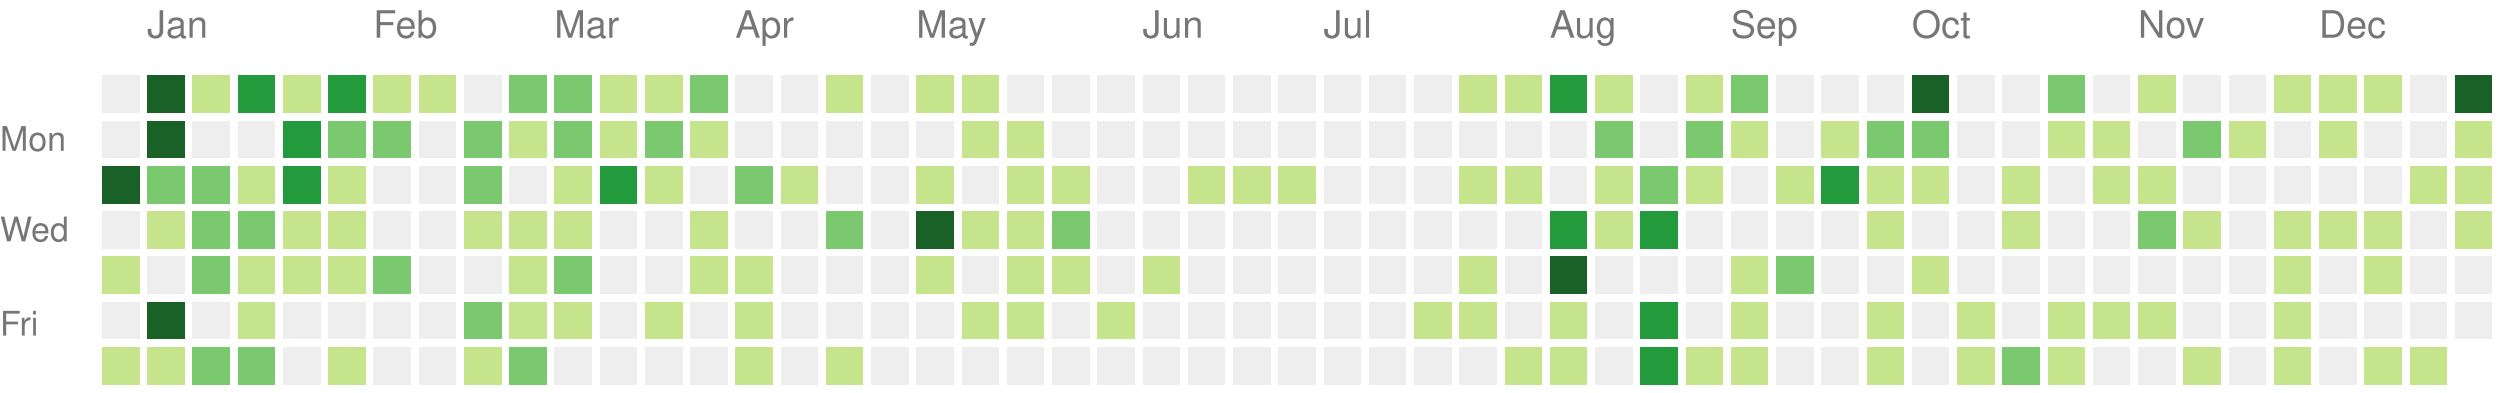
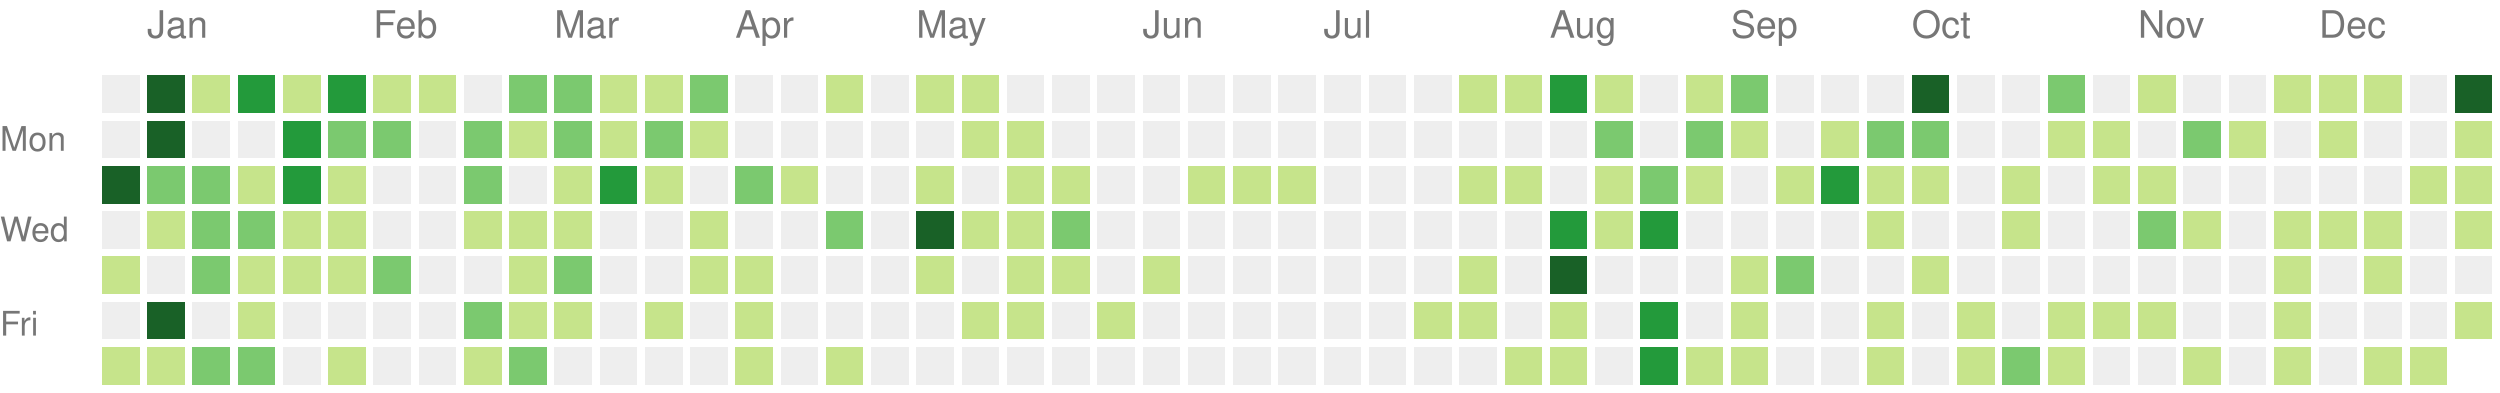
<svg xmlns="http://www.w3.org/2000/svg" version="1.1" width="663" height="104">
  <rect style="fill:#eeeeee;shape-rendering:crispedges;" data-score="0" data-date="2021-12-26" x="27" y="20" width="10" height="10" />
  <rect style="fill:#196127;shape-rendering:crispedges;" data-score="85" data-date="2022-01-02" x="39" y="20" width="10" height="10" />
  <rect style="fill:#c6e48b;shape-rendering:crispedges;" data-score="1" data-date="2022-01-09" x="51" y="20" width="10" height="10" />
  <rect style="fill:#239a3b;shape-rendering:crispedges;" data-score="18" data-date="2022-01-16" x="63" y="20" width="10" height="10" />
  <rect style="fill:#c6e48b;shape-rendering:crispedges;" data-score="6" data-date="2022-01-23" x="75" y="20" width="10" height="10" />
  <rect style="fill:#239a3b;shape-rendering:crispedges;" data-score="19" data-date="2022-01-30" x="87" y="20" width="10" height="10" />
  <rect style="fill:#c6e48b;shape-rendering:crispedges;" data-score="2" data-date="2022-02-06" x="99" y="20" width="10" height="10" />
  <rect style="fill:#c6e48b;shape-rendering:crispedges;" data-score="1" data-date="2022-02-13" x="111" y="20" width="10" height="10" />
  <rect style="fill:#eeeeee;shape-rendering:crispedges;" data-score="0" data-date="2022-02-20" x="123" y="20" width="10" height="10" />
  <rect style="fill:#7bc96f;shape-rendering:crispedges;" data-score="9" data-date="2022-02-27" x="135" y="20" width="10" height="10" />
  <rect style="fill:#7bc96f;shape-rendering:crispedges;" data-score="8" data-date="2022-03-06" x="147" y="20" width="10" height="10" />
  <rect style="fill:#c6e48b;shape-rendering:crispedges;" data-score="3" data-date="2022-03-13" x="159" y="20" width="10" height="10" />
  <rect style="fill:#c6e48b;shape-rendering:crispedges;" data-score="6" data-date="2022-03-20" x="171" y="20" width="10" height="10" />
  <rect style="fill:#7bc96f;shape-rendering:crispedges;" data-score="11" data-date="2022-03-27" x="183" y="20" width="10" height="10" />
  <rect style="fill:#eeeeee;shape-rendering:crispedges;" data-score="0" data-date="2022-04-03" x="195" y="20" width="10" height="10" />
  <rect style="fill:#eeeeee;shape-rendering:crispedges;" data-score="0" data-date="2022-04-10" x="207" y="20" width="10" height="10" />
  <rect style="fill:#c6e48b;shape-rendering:crispedges;" data-score="5" data-date="2022-04-17" x="219" y="20" width="10" height="10" />
  <rect style="fill:#eeeeee;shape-rendering:crispedges;" data-score="0" data-date="2022-04-24" x="231" y="20" width="10" height="10" />
  <rect style="fill:#c6e48b;shape-rendering:crispedges;" data-score="6" data-date="2022-05-01" x="243" y="20" width="10" height="10" />
  <rect style="fill:#c6e48b;shape-rendering:crispedges;" data-score="7" data-date="2022-05-08" x="255" y="20" width="10" height="10" />
  <rect style="fill:#eeeeee;shape-rendering:crispedges;" data-score="0" data-date="2022-05-15" x="267" y="20" width="10" height="10" />
  <rect style="fill:#eeeeee;shape-rendering:crispedges;" data-score="0" data-date="2022-05-22" x="279" y="20" width="10" height="10" />
  <rect style="fill:#eeeeee;shape-rendering:crispedges;" data-score="0" data-date="2022-05-29" x="291" y="20" width="10" height="10" />
  <rect style="fill:#eeeeee;shape-rendering:crispedges;" data-score="0" data-date="2022-06-05" x="303" y="20" width="10" height="10" />
  <rect style="fill:#eeeeee;shape-rendering:crispedges;" data-score="0" data-date="2022-06-12" x="315" y="20" width="10" height="10" />
  <rect style="fill:#eeeeee;shape-rendering:crispedges;" data-score="0" data-date="2022-06-19" x="327" y="20" width="10" height="10" />
  <rect style="fill:#eeeeee;shape-rendering:crispedges;" data-score="0" data-date="2022-06-26" x="339" y="20" width="10" height="10" />
  <rect style="fill:#eeeeee;shape-rendering:crispedges;" data-score="0" data-date="2022-07-03" x="351" y="20" width="10" height="10" />
  <rect style="fill:#eeeeee;shape-rendering:crispedges;" data-score="0" data-date="2022-07-10" x="363" y="20" width="10" height="10" />
  <rect style="fill:#eeeeee;shape-rendering:crispedges;" data-score="0" data-date="2022-07-17" x="375" y="20" width="10" height="10" />
  <rect style="fill:#c6e48b;shape-rendering:crispedges;" data-score="1" data-date="2022-07-24" x="387" y="20" width="10" height="10" />
  <rect style="fill:#c6e48b;shape-rendering:crispedges;" data-score="2" data-date="2022-07-31" x="399" y="20" width="10" height="10" />
  <rect style="fill:#239a3b;shape-rendering:crispedges;" data-score="18" data-date="2022-08-07" x="411" y="20" width="10" height="10" />
  <rect style="fill:#c6e48b;shape-rendering:crispedges;" data-score="3" data-date="2022-08-14" x="423" y="20" width="10" height="10" />
  <rect style="fill:#eeeeee;shape-rendering:crispedges;" data-score="0" data-date="2022-08-21" x="435" y="20" width="10" height="10" />
  <rect style="fill:#c6e48b;shape-rendering:crispedges;" data-score="2" data-date="2022-08-28" x="447" y="20" width="10" height="10" />
  <rect style="fill:#7bc96f;shape-rendering:crispedges;" data-score="9" data-date="2022-09-04" x="459" y="20" width="10" height="10" />
  <rect style="fill:#eeeeee;shape-rendering:crispedges;" data-score="0" data-date="2022-09-11" x="471" y="20" width="10" height="10" />
  <rect style="fill:#eeeeee;shape-rendering:crispedges;" data-score="0" data-date="2022-09-18" x="483" y="20" width="10" height="10" />
  <rect style="fill:#eeeeee;shape-rendering:crispedges;" data-score="0" data-date="2022-09-25" x="495" y="20" width="10" height="10" />
  <rect style="fill:#196127;shape-rendering:crispedges;" data-score="29" data-date="2022-10-02" x="507" y="20" width="10" height="10" />
  <rect style="fill:#eeeeee;shape-rendering:crispedges;" data-score="0" data-date="2022-10-09" x="519" y="20" width="10" height="10" />
  <rect style="fill:#eeeeee;shape-rendering:crispedges;" data-score="0" data-date="2022-10-16" x="531" y="20" width="10" height="10" />
  <rect style="fill:#7bc96f;shape-rendering:crispedges;" data-score="12" data-date="2022-10-23" x="543" y="20" width="10" height="10" />
  <rect style="fill:#eeeeee;shape-rendering:crispedges;" data-score="0" data-date="2022-10-30" x="555" y="20" width="10" height="10" />
  <rect style="fill:#c6e48b;shape-rendering:crispedges;" data-score="1" data-date="2022-11-06" x="567" y="20" width="10" height="10" />
  <rect style="fill:#eeeeee;shape-rendering:crispedges;" data-score="0" data-date="2022-11-13" x="579" y="20" width="10" height="10" />
  <rect style="fill:#eeeeee;shape-rendering:crispedges;" data-score="0" data-date="2022-11-20" x="591" y="20" width="10" height="10" />
  <rect style="fill:#c6e48b;shape-rendering:crispedges;" data-score="2" data-date="2022-11-27" x="603" y="20" width="10" height="10" />
  <rect style="fill:#c6e48b;shape-rendering:crispedges;" data-score="1" data-date="2022-12-04" x="615" y="20" width="10" height="10" />
  <rect style="fill:#c6e48b;shape-rendering:crispedges;" data-score="2" data-date="2022-12-11" x="627" y="20" width="10" height="10" />
  <rect style="fill:#eeeeee;shape-rendering:crispedges;" data-score="0" data-date="2022-12-18" x="639" y="20" width="10" height="10" />
  <rect style="fill:#196127;shape-rendering:crispedges;" data-score="24" data-date="2022-12-25" x="651" y="20" width="10" height="10" />
  <rect style="fill:#eeeeee;shape-rendering:crispedges;" data-score="0" data-date="2021-12-27" x="27" y="32" width="10" height="10" />
  <rect style="fill:#196127;shape-rendering:crispedges;" data-score="39" data-date="2022-01-03" x="39" y="32" width="10" height="10" />
  <rect style="fill:#eeeeee;shape-rendering:crispedges;" data-score="0" data-date="2022-01-10" x="51" y="32" width="10" height="10" />
  <rect style="fill:#eeeeee;shape-rendering:crispedges;" data-score="0" data-date="2022-01-17" x="63" y="32" width="10" height="10" />
  <rect style="fill:#239a3b;shape-rendering:crispedges;" data-score="17" data-date="2022-01-24" x="75" y="32" width="10" height="10" />
  <rect style="fill:#7bc96f;shape-rendering:crispedges;" data-score="9" data-date="2022-01-31" x="87" y="32" width="10" height="10" />
  <rect style="fill:#7bc96f;shape-rendering:crispedges;" data-score="9" data-date="2022-02-07" x="99" y="32" width="10" height="10" />
  <rect style="fill:#eeeeee;shape-rendering:crispedges;" data-score="0" data-date="2022-02-14" x="111" y="32" width="10" height="10" />
  <rect style="fill:#7bc96f;shape-rendering:crispedges;" data-score="8" data-date="2022-02-21" x="123" y="32" width="10" height="10" />
  <rect style="fill:#c6e48b;shape-rendering:crispedges;" data-score="4" data-date="2022-02-28" x="135" y="32" width="10" height="10" />
  <rect style="fill:#7bc96f;shape-rendering:crispedges;" data-score="9" data-date="2022-03-07" x="147" y="32" width="10" height="10" />
  <rect style="fill:#c6e48b;shape-rendering:crispedges;" data-score="1" data-date="2022-03-14" x="159" y="32" width="10" height="10" />
  <rect style="fill:#7bc96f;shape-rendering:crispedges;" data-score="10" data-date="2022-03-21" x="171" y="32" width="10" height="10" />
  <rect style="fill:#c6e48b;shape-rendering:crispedges;" data-score="1" data-date="2022-03-28" x="183" y="32" width="10" height="10" />
  <rect style="fill:#eeeeee;shape-rendering:crispedges;" data-score="0" data-date="2022-04-04" x="195" y="32" width="10" height="10" />
  <rect style="fill:#eeeeee;shape-rendering:crispedges;" data-score="0" data-date="2022-04-11" x="207" y="32" width="10" height="10" />
  <rect style="fill:#eeeeee;shape-rendering:crispedges;" data-score="0" data-date="2022-04-18" x="219" y="32" width="10" height="10" />
  <rect style="fill:#eeeeee;shape-rendering:crispedges;" data-score="0" data-date="2022-04-25" x="231" y="32" width="10" height="10" />
  <rect style="fill:#eeeeee;shape-rendering:crispedges;" data-score="0" data-date="2022-05-02" x="243" y="32" width="10" height="10" />
  <rect style="fill:#c6e48b;shape-rendering:crispedges;" data-score="2" data-date="2022-05-09" x="255" y="32" width="10" height="10" />
  <rect style="fill:#c6e48b;shape-rendering:crispedges;" data-score="1" data-date="2022-05-16" x="267" y="32" width="10" height="10" />
  <rect style="fill:#eeeeee;shape-rendering:crispedges;" data-score="0" data-date="2022-05-23" x="279" y="32" width="10" height="10" />
  <rect style="fill:#eeeeee;shape-rendering:crispedges;" data-score="0" data-date="2022-05-30" x="291" y="32" width="10" height="10" />
  <rect style="fill:#eeeeee;shape-rendering:crispedges;" data-score="0" data-date="2022-06-06" x="303" y="32" width="10" height="10" />
  <rect style="fill:#eeeeee;shape-rendering:crispedges;" data-score="0" data-date="2022-06-13" x="315" y="32" width="10" height="10" />
  <rect style="fill:#eeeeee;shape-rendering:crispedges;" data-score="0" data-date="2022-06-20" x="327" y="32" width="10" height="10" />
  <rect style="fill:#eeeeee;shape-rendering:crispedges;" data-score="0" data-date="2022-06-27" x="339" y="32" width="10" height="10" />
  <rect style="fill:#eeeeee;shape-rendering:crispedges;" data-score="0" data-date="2022-07-04" x="351" y="32" width="10" height="10" />
  <rect style="fill:#eeeeee;shape-rendering:crispedges;" data-score="0" data-date="2022-07-11" x="363" y="32" width="10" height="10" />
  <rect style="fill:#eeeeee;shape-rendering:crispedges;" data-score="0" data-date="2022-07-18" x="375" y="32" width="10" height="10" />
  <rect style="fill:#eeeeee;shape-rendering:crispedges;" data-score="0" data-date="2022-07-25" x="387" y="32" width="10" height="10" />
  <rect style="fill:#eeeeee;shape-rendering:crispedges;" data-score="0" data-date="2022-08-01" x="399" y="32" width="10" height="10" />
  <rect style="fill:#eeeeee;shape-rendering:crispedges;" data-score="0" data-date="2022-08-08" x="411" y="32" width="10" height="10" />
  <rect style="fill:#7bc96f;shape-rendering:crispedges;" data-score="8" data-date="2022-08-15" x="423" y="32" width="10" height="10" />
  <rect style="fill:#eeeeee;shape-rendering:crispedges;" data-score="0" data-date="2022-08-22" x="435" y="32" width="10" height="10" />
  <rect style="fill:#7bc96f;shape-rendering:crispedges;" data-score="12" data-date="2022-08-29" x="447" y="32" width="10" height="10" />
  <rect style="fill:#c6e48b;shape-rendering:crispedges;" data-score="1" data-date="2022-09-05" x="459" y="32" width="10" height="10" />
  <rect style="fill:#eeeeee;shape-rendering:crispedges;" data-score="0" data-date="2022-09-12" x="471" y="32" width="10" height="10" />
  <rect style="fill:#c6e48b;shape-rendering:crispedges;" data-score="1" data-date="2022-09-19" x="483" y="32" width="10" height="10" />
  <rect style="fill:#7bc96f;shape-rendering:crispedges;" data-score="10" data-date="2022-09-26" x="495" y="32" width="10" height="10" />
  <rect style="fill:#7bc96f;shape-rendering:crispedges;" data-score="8" data-date="2022-10-03" x="507" y="32" width="10" height="10" />
  <rect style="fill:#eeeeee;shape-rendering:crispedges;" data-score="0" data-date="2022-10-10" x="519" y="32" width="10" height="10" />
  <rect style="fill:#eeeeee;shape-rendering:crispedges;" data-score="0" data-date="2022-10-17" x="531" y="32" width="10" height="10" />
  <rect style="fill:#c6e48b;shape-rendering:crispedges;" data-score="2" data-date="2022-10-24" x="543" y="32" width="10" height="10" />
  <rect style="fill:#c6e48b;shape-rendering:crispedges;" data-score="6" data-date="2022-10-31" x="555" y="32" width="10" height="10" />
  <rect style="fill:#eeeeee;shape-rendering:crispedges;" data-score="0" data-date="2022-11-07" x="567" y="32" width="10" height="10" />
  <rect style="fill:#7bc96f;shape-rendering:crispedges;" data-score="12" data-date="2022-11-14" x="579" y="32" width="10" height="10" />
  <rect style="fill:#c6e48b;shape-rendering:crispedges;" data-score="6" data-date="2022-11-21" x="591" y="32" width="10" height="10" />
  <rect style="fill:#eeeeee;shape-rendering:crispedges;" data-score="0" data-date="2022-11-28" x="603" y="32" width="10" height="10" />
  <rect style="fill:#c6e48b;shape-rendering:crispedges;" data-score="1" data-date="2022-12-05" x="615" y="32" width="10" height="10" />
  <rect style="fill:#eeeeee;shape-rendering:crispedges;" data-score="0" data-date="2022-12-12" x="627" y="32" width="10" height="10" />
  <rect style="fill:#eeeeee;shape-rendering:crispedges;" data-score="0" data-date="2022-12-19" x="639" y="32" width="10" height="10" />
  <rect style="fill:#c6e48b;shape-rendering:crispedges;" data-score="4" data-date="2022-12-26" x="651" y="32" width="10" height="10" />
  <rect style="fill:#196127;shape-rendering:crispedges;" data-score="27" data-date="2021-12-28" x="27" y="44" width="10" height="10" />
  <rect style="fill:#7bc96f;shape-rendering:crispedges;" data-score="14" data-date="2022-01-04" x="39" y="44" width="10" height="10" />
  <rect style="fill:#7bc96f;shape-rendering:crispedges;" data-score="10" data-date="2022-01-11" x="51" y="44" width="10" height="10" />
  <rect style="fill:#c6e48b;shape-rendering:crispedges;" data-score="3" data-date="2022-01-18" x="63" y="44" width="10" height="10" />
  <rect style="fill:#239a3b;shape-rendering:crispedges;" data-score="19" data-date="2022-01-25" x="75" y="44" width="10" height="10" />
  <rect style="fill:#c6e48b;shape-rendering:crispedges;" data-score="7" data-date="2022-02-01" x="87" y="44" width="10" height="10" />
  <rect style="fill:#eeeeee;shape-rendering:crispedges;" data-score="0" data-date="2022-02-08" x="99" y="44" width="10" height="10" />
  <rect style="fill:#eeeeee;shape-rendering:crispedges;" data-score="0" data-date="2022-02-15" x="111" y="44" width="10" height="10" />
  <rect style="fill:#7bc96f;shape-rendering:crispedges;" data-score="8" data-date="2022-02-22" x="123" y="44" width="10" height="10" />
  <rect style="fill:#eeeeee;shape-rendering:crispedges;" data-score="0" data-date="2022-03-01" x="135" y="44" width="10" height="10" />
  <rect style="fill:#c6e48b;shape-rendering:crispedges;" data-score="1" data-date="2022-03-08" x="147" y="44" width="10" height="10" />
  <rect style="fill:#239a3b;shape-rendering:crispedges;" data-score="19" data-date="2022-03-15" x="159" y="44" width="10" height="10" />
  <rect style="fill:#c6e48b;shape-rendering:crispedges;" data-score="2" data-date="2022-03-22" x="171" y="44" width="10" height="10" />
  <rect style="fill:#eeeeee;shape-rendering:crispedges;" data-score="0" data-date="2022-03-29" x="183" y="44" width="10" height="10" />
  <rect style="fill:#7bc96f;shape-rendering:crispedges;" data-score="10" data-date="2022-04-05" x="195" y="44" width="10" height="10" />
  <rect style="fill:#c6e48b;shape-rendering:crispedges;" data-score="1" data-date="2022-04-12" x="207" y="44" width="10" height="10" />
  <rect style="fill:#eeeeee;shape-rendering:crispedges;" data-score="0" data-date="2022-04-19" x="219" y="44" width="10" height="10" />
  <rect style="fill:#eeeeee;shape-rendering:crispedges;" data-score="0" data-date="2022-04-26" x="231" y="44" width="10" height="10" />
  <rect style="fill:#c6e48b;shape-rendering:crispedges;" data-score="1" data-date="2022-05-03" x="243" y="44" width="10" height="10" />
  <rect style="fill:#eeeeee;shape-rendering:crispedges;" data-score="0" data-date="2022-05-10" x="255" y="44" width="10" height="10" />
  <rect style="fill:#c6e48b;shape-rendering:crispedges;" data-score="1" data-date="2022-05-17" x="267" y="44" width="10" height="10" />
  <rect style="fill:#c6e48b;shape-rendering:crispedges;" data-score="5" data-date="2022-05-24" x="279" y="44" width="10" height="10" />
  <rect style="fill:#eeeeee;shape-rendering:crispedges;" data-score="0" data-date="2022-05-31" x="291" y="44" width="10" height="10" />
  <rect style="fill:#eeeeee;shape-rendering:crispedges;" data-score="0" data-date="2022-06-07" x="303" y="44" width="10" height="10" />
  <rect style="fill:#c6e48b;shape-rendering:crispedges;" data-score="1" data-date="2022-06-14" x="315" y="44" width="10" height="10" />
  <rect style="fill:#c6e48b;shape-rendering:crispedges;" data-score="5" data-date="2022-06-21" x="327" y="44" width="10" height="10" />
  <rect style="fill:#c6e48b;shape-rendering:crispedges;" data-score="2" data-date="2022-06-28" x="339" y="44" width="10" height="10" />
  <rect style="fill:#eeeeee;shape-rendering:crispedges;" data-score="0" data-date="2022-07-05" x="351" y="44" width="10" height="10" />
  <rect style="fill:#eeeeee;shape-rendering:crispedges;" data-score="0" data-date="2022-07-12" x="363" y="44" width="10" height="10" />
  <rect style="fill:#eeeeee;shape-rendering:crispedges;" data-score="0" data-date="2022-07-19" x="375" y="44" width="10" height="10" />
  <rect style="fill:#c6e48b;shape-rendering:crispedges;" data-score="6" data-date="2022-07-26" x="387" y="44" width="10" height="10" />
  <rect style="fill:#c6e48b;shape-rendering:crispedges;" data-score="1" data-date="2022-08-02" x="399" y="44" width="10" height="10" />
  <rect style="fill:#eeeeee;shape-rendering:crispedges;" data-score="0" data-date="2022-08-09" x="411" y="44" width="10" height="10" />
  <rect style="fill:#c6e48b;shape-rendering:crispedges;" data-score="2" data-date="2022-08-16" x="423" y="44" width="10" height="10" />
  <rect style="fill:#7bc96f;shape-rendering:crispedges;" data-score="10" data-date="2022-08-23" x="435" y="44" width="10" height="10" />
  <rect style="fill:#c6e48b;shape-rendering:crispedges;" data-score="5" data-date="2022-08-30" x="447" y="44" width="10" height="10" />
  <rect style="fill:#eeeeee;shape-rendering:crispedges;" data-score="0" data-date="2022-09-06" x="459" y="44" width="10" height="10" />
  <rect style="fill:#c6e48b;shape-rendering:crispedges;" data-score="6" data-date="2022-09-13" x="471" y="44" width="10" height="10" />
  <rect style="fill:#239a3b;shape-rendering:crispedges;" data-score="15" data-date="2022-09-20" x="483" y="44" width="10" height="10" />
  <rect style="fill:#c6e48b;shape-rendering:crispedges;" data-score="1" data-date="2022-09-27" x="495" y="44" width="10" height="10" />
  <rect style="fill:#c6e48b;shape-rendering:crispedges;" data-score="7" data-date="2022-10-04" x="507" y="44" width="10" height="10" />
  <rect style="fill:#eeeeee;shape-rendering:crispedges;" data-score="0" data-date="2022-10-11" x="519" y="44" width="10" height="10" />
  <rect style="fill:#c6e48b;shape-rendering:crispedges;" data-score="1" data-date="2022-10-18" x="531" y="44" width="10" height="10" />
  <rect style="fill:#eeeeee;shape-rendering:crispedges;" data-score="0" data-date="2022-10-25" x="543" y="44" width="10" height="10" />
  <rect style="fill:#c6e48b;shape-rendering:crispedges;" data-score="3" data-date="2022-11-01" x="555" y="44" width="10" height="10" />
  <rect style="fill:#c6e48b;shape-rendering:crispedges;" data-score="5" data-date="2022-11-08" x="567" y="44" width="10" height="10" />
  <rect style="fill:#eeeeee;shape-rendering:crispedges;" data-score="0" data-date="2022-11-15" x="579" y="44" width="10" height="10" />
  <rect style="fill:#eeeeee;shape-rendering:crispedges;" data-score="0" data-date="2022-11-22" x="591" y="44" width="10" height="10" />
  <rect style="fill:#eeeeee;shape-rendering:crispedges;" data-score="0" data-date="2022-11-29" x="603" y="44" width="10" height="10" />
  <rect style="fill:#eeeeee;shape-rendering:crispedges;" data-score="0" data-date="2022-12-06" x="615" y="44" width="10" height="10" />
  <rect style="fill:#eeeeee;shape-rendering:crispedges;" data-score="0" data-date="2022-12-13" x="627" y="44" width="10" height="10" />
  <rect style="fill:#c6e48b;shape-rendering:crispedges;" data-score="1" data-date="2022-12-20" x="639" y="44" width="10" height="10" />
  <rect style="fill:#c6e48b;shape-rendering:crispedges;" data-score="1" data-date="2022-12-27" x="651" y="44" width="10" height="10" />
  <rect style="fill:#eeeeee;shape-rendering:crispedges;" data-score="0" data-date="2021-12-29" x="27" y="56" width="10" height="10" />
  <rect style="fill:#c6e48b;shape-rendering:crispedges;" data-score="2" data-date="2022-01-05" x="39" y="56" width="10" height="10" />
  <rect style="fill:#7bc96f;shape-rendering:crispedges;" data-score="9" data-date="2022-01-12" x="51" y="56" width="10" height="10" />
  <rect style="fill:#7bc96f;shape-rendering:crispedges;" data-score="10" data-date="2022-01-19" x="63" y="56" width="10" height="10" />
  <rect style="fill:#c6e48b;shape-rendering:crispedges;" data-score="1" data-date="2022-01-26" x="75" y="56" width="10" height="10" />
  <rect style="fill:#c6e48b;shape-rendering:crispedges;" data-score="6" data-date="2022-02-02" x="87" y="56" width="10" height="10" />
  <rect style="fill:#eeeeee;shape-rendering:crispedges;" data-score="0" data-date="2022-02-09" x="99" y="56" width="10" height="10" />
  <rect style="fill:#eeeeee;shape-rendering:crispedges;" data-score="0" data-date="2022-02-16" x="111" y="56" width="10" height="10" />
  <rect style="fill:#c6e48b;shape-rendering:crispedges;" data-score="3" data-date="2022-02-23" x="123" y="56" width="10" height="10" />
  <rect style="fill:#c6e48b;shape-rendering:crispedges;" data-score="1" data-date="2022-03-02" x="135" y="56" width="10" height="10" />
  <rect style="fill:#c6e48b;shape-rendering:crispedges;" data-score="5" data-date="2022-03-09" x="147" y="56" width="10" height="10" />
  <rect style="fill:#eeeeee;shape-rendering:crispedges;" data-score="0" data-date="2022-03-16" x="159" y="56" width="10" height="10" />
  <rect style="fill:#eeeeee;shape-rendering:crispedges;" data-score="0" data-date="2022-03-23" x="171" y="56" width="10" height="10" />
  <rect style="fill:#c6e48b;shape-rendering:crispedges;" data-score="5" data-date="2022-03-30" x="183" y="56" width="10" height="10" />
  <rect style="fill:#eeeeee;shape-rendering:crispedges;" data-score="0" data-date="2022-04-06" x="195" y="56" width="10" height="10" />
  <rect style="fill:#eeeeee;shape-rendering:crispedges;" data-score="0" data-date="2022-04-13" x="207" y="56" width="10" height="10" />
  <rect style="fill:#7bc96f;shape-rendering:crispedges;" data-score="10" data-date="2022-04-20" x="219" y="56" width="10" height="10" />
  <rect style="fill:#eeeeee;shape-rendering:crispedges;" data-score="0" data-date="2022-04-27" x="231" y="56" width="10" height="10" />
  <rect style="fill:#196127;shape-rendering:crispedges;" data-score="25" data-date="2022-05-04" x="243" y="56" width="10" height="10" />
  <rect style="fill:#c6e48b;shape-rendering:crispedges;" data-score="1" data-date="2022-05-11" x="255" y="56" width="10" height="10" />
  <rect style="fill:#c6e48b;shape-rendering:crispedges;" data-score="1" data-date="2022-05-18" x="267" y="56" width="10" height="10" />
  <rect style="fill:#7bc96f;shape-rendering:crispedges;" data-score="10" data-date="2022-05-25" x="279" y="56" width="10" height="10" />
  <rect style="fill:#eeeeee;shape-rendering:crispedges;" data-score="0" data-date="2022-06-01" x="291" y="56" width="10" height="10" />
  <rect style="fill:#eeeeee;shape-rendering:crispedges;" data-score="0" data-date="2022-06-08" x="303" y="56" width="10" height="10" />
  <rect style="fill:#eeeeee;shape-rendering:crispedges;" data-score="0" data-date="2022-06-15" x="315" y="56" width="10" height="10" />
  <rect style="fill:#eeeeee;shape-rendering:crispedges;" data-score="0" data-date="2022-06-22" x="327" y="56" width="10" height="10" />
  <rect style="fill:#eeeeee;shape-rendering:crispedges;" data-score="0" data-date="2022-06-29" x="339" y="56" width="10" height="10" />
  <rect style="fill:#eeeeee;shape-rendering:crispedges;" data-score="0" data-date="2022-07-06" x="351" y="56" width="10" height="10" />
  <rect style="fill:#eeeeee;shape-rendering:crispedges;" data-score="0" data-date="2022-07-13" x="363" y="56" width="10" height="10" />
  <rect style="fill:#eeeeee;shape-rendering:crispedges;" data-score="0" data-date="2022-07-20" x="375" y="56" width="10" height="10" />
  <rect style="fill:#eeeeee;shape-rendering:crispedges;" data-score="0" data-date="2022-07-27" x="387" y="56" width="10" height="10" />
  <rect style="fill:#eeeeee;shape-rendering:crispedges;" data-score="0" data-date="2022-08-03" x="399" y="56" width="10" height="10" />
  <rect style="fill:#239a3b;shape-rendering:crispedges;" data-score="15" data-date="2022-08-10" x="411" y="56" width="10" height="10" />
  <rect style="fill:#c6e48b;shape-rendering:crispedges;" data-score="2" data-date="2022-08-17" x="423" y="56" width="10" height="10" />
  <rect style="fill:#239a3b;shape-rendering:crispedges;" data-score="17" data-date="2022-08-24" x="435" y="56" width="10" height="10" />
  <rect style="fill:#eeeeee;shape-rendering:crispedges;" data-score="0" data-date="2022-08-31" x="447" y="56" width="10" height="10" />
  <rect style="fill:#eeeeee;shape-rendering:crispedges;" data-score="0" data-date="2022-09-07" x="459" y="56" width="10" height="10" />
  <rect style="fill:#eeeeee;shape-rendering:crispedges;" data-score="0" data-date="2022-09-14" x="471" y="56" width="10" height="10" />
  <rect style="fill:#eeeeee;shape-rendering:crispedges;" data-score="0" data-date="2022-09-21" x="483" y="56" width="10" height="10" />
  <rect style="fill:#c6e48b;shape-rendering:crispedges;" data-score="1" data-date="2022-09-28" x="495" y="56" width="10" height="10" />
  <rect style="fill:#eeeeee;shape-rendering:crispedges;" data-score="0" data-date="2022-10-05" x="507" y="56" width="10" height="10" />
  <rect style="fill:#eeeeee;shape-rendering:crispedges;" data-score="0" data-date="2022-10-12" x="519" y="56" width="10" height="10" />
  <rect style="fill:#c6e48b;shape-rendering:crispedges;" data-score="1" data-date="2022-10-19" x="531" y="56" width="10" height="10" />
  <rect style="fill:#eeeeee;shape-rendering:crispedges;" data-score="0" data-date="2022-10-26" x="543" y="56" width="10" height="10" />
  <rect style="fill:#eeeeee;shape-rendering:crispedges;" data-score="0" data-date="2022-11-02" x="555" y="56" width="10" height="10" />
  <rect style="fill:#7bc96f;shape-rendering:crispedges;" data-score="9" data-date="2022-11-09" x="567" y="56" width="10" height="10" />
  <rect style="fill:#c6e48b;shape-rendering:crispedges;" data-score="2" data-date="2022-11-16" x="579" y="56" width="10" height="10" />
  <rect style="fill:#eeeeee;shape-rendering:crispedges;" data-score="0" data-date="2022-11-23" x="591" y="56" width="10" height="10" />
  <rect style="fill:#c6e48b;shape-rendering:crispedges;" data-score="1" data-date="2022-11-30" x="603" y="56" width="10" height="10" />
  <rect style="fill:#c6e48b;shape-rendering:crispedges;" data-score="6" data-date="2022-12-07" x="615" y="56" width="10" height="10" />
  <rect style="fill:#c6e48b;shape-rendering:crispedges;" data-score="2" data-date="2022-12-14" x="627" y="56" width="10" height="10" />
  <rect style="fill:#eeeeee;shape-rendering:crispedges;" data-score="0" data-date="2022-12-21" x="639" y="56" width="10" height="10" />
  <rect style="fill:#c6e48b;shape-rendering:crispedges;" data-score="2" data-date="2022-12-28" x="651" y="56" width="10" height="10" />
  <rect style="fill:#c6e48b;shape-rendering:crispedges;" data-score="1" data-date="2021-12-30" x="27" y="68" width="10" height="10" />
  <rect style="fill:#eeeeee;shape-rendering:crispedges;" data-score="0" data-date="2022-01-06" x="39" y="68" width="10" height="10" />
  <rect style="fill:#7bc96f;shape-rendering:crispedges;" data-score="11" data-date="2022-01-13" x="51" y="68" width="10" height="10" />
  <rect style="fill:#c6e48b;shape-rendering:crispedges;" data-score="1" data-date="2022-01-20" x="63" y="68" width="10" height="10" />
  <rect style="fill:#c6e48b;shape-rendering:crispedges;" data-score="2" data-date="2022-01-27" x="75" y="68" width="10" height="10" />
  <rect style="fill:#c6e48b;shape-rendering:crispedges;" data-score="2" data-date="2022-02-03" x="87" y="68" width="10" height="10" />
  <rect style="fill:#7bc96f;shape-rendering:crispedges;" data-score="8" data-date="2022-02-10" x="99" y="68" width="10" height="10" />
  <rect style="fill:#eeeeee;shape-rendering:crispedges;" data-score="0" data-date="2022-02-17" x="111" y="68" width="10" height="10" />
  <rect style="fill:#eeeeee;shape-rendering:crispedges;" data-score="0" data-date="2022-02-24" x="123" y="68" width="10" height="10" />
  <rect style="fill:#c6e48b;shape-rendering:crispedges;" data-score="1" data-date="2022-03-03" x="135" y="68" width="10" height="10" />
  <rect style="fill:#7bc96f;shape-rendering:crispedges;" data-score="8" data-date="2022-03-10" x="147" y="68" width="10" height="10" />
  <rect style="fill:#eeeeee;shape-rendering:crispedges;" data-score="0" data-date="2022-03-17" x="159" y="68" width="10" height="10" />
  <rect style="fill:#eeeeee;shape-rendering:crispedges;" data-score="0" data-date="2022-03-24" x="171" y="68" width="10" height="10" />
  <rect style="fill:#c6e48b;shape-rendering:crispedges;" data-score="2" data-date="2022-03-31" x="183" y="68" width="10" height="10" />
  <rect style="fill:#c6e48b;shape-rendering:crispedges;" data-score="5" data-date="2022-04-07" x="195" y="68" width="10" height="10" />
  <rect style="fill:#eeeeee;shape-rendering:crispedges;" data-score="0" data-date="2022-04-14" x="207" y="68" width="10" height="10" />
  <rect style="fill:#eeeeee;shape-rendering:crispedges;" data-score="0" data-date="2022-04-21" x="219" y="68" width="10" height="10" />
  <rect style="fill:#eeeeee;shape-rendering:crispedges;" data-score="0" data-date="2022-04-28" x="231" y="68" width="10" height="10" />
  <rect style="fill:#c6e48b;shape-rendering:crispedges;" data-score="1" data-date="2022-05-05" x="243" y="68" width="10" height="10" />
  <rect style="fill:#eeeeee;shape-rendering:crispedges;" data-score="0" data-date="2022-05-12" x="255" y="68" width="10" height="10" />
  <rect style="fill:#c6e48b;shape-rendering:crispedges;" data-score="1" data-date="2022-05-19" x="267" y="68" width="10" height="10" />
  <rect style="fill:#c6e48b;shape-rendering:crispedges;" data-score="1" data-date="2022-05-26" x="279" y="68" width="10" height="10" />
  <rect style="fill:#eeeeee;shape-rendering:crispedges;" data-score="0" data-date="2022-06-02" x="291" y="68" width="10" height="10" />
  <rect style="fill:#c6e48b;shape-rendering:crispedges;" data-score="5" data-date="2022-06-09" x="303" y="68" width="10" height="10" />
  <rect style="fill:#eeeeee;shape-rendering:crispedges;" data-score="0" data-date="2022-06-16" x="315" y="68" width="10" height="10" />
  <rect style="fill:#eeeeee;shape-rendering:crispedges;" data-score="0" data-date="2022-06-23" x="327" y="68" width="10" height="10" />
  <rect style="fill:#eeeeee;shape-rendering:crispedges;" data-score="0" data-date="2022-06-30" x="339" y="68" width="10" height="10" />
  <rect style="fill:#eeeeee;shape-rendering:crispedges;" data-score="0" data-date="2022-07-07" x="351" y="68" width="10" height="10" />
  <rect style="fill:#eeeeee;shape-rendering:crispedges;" data-score="0" data-date="2022-07-14" x="363" y="68" width="10" height="10" />
  <rect style="fill:#eeeeee;shape-rendering:crispedges;" data-score="0" data-date="2022-07-21" x="375" y="68" width="10" height="10" />
  <rect style="fill:#c6e48b;shape-rendering:crispedges;" data-score="5" data-date="2022-07-28" x="387" y="68" width="10" height="10" />
  <rect style="fill:#eeeeee;shape-rendering:crispedges;" data-score="0" data-date="2022-08-04" x="399" y="68" width="10" height="10" />
  <rect style="fill:#196127;shape-rendering:crispedges;" data-score="23" data-date="2022-08-11" x="411" y="68" width="10" height="10" />
  <rect style="fill:#eeeeee;shape-rendering:crispedges;" data-score="0" data-date="2022-08-18" x="423" y="68" width="10" height="10" />
  <rect style="fill:#eeeeee;shape-rendering:crispedges;" data-score="0" data-date="2022-08-25" x="435" y="68" width="10" height="10" />
  <rect style="fill:#eeeeee;shape-rendering:crispedges;" data-score="0" data-date="2022-09-01" x="447" y="68" width="10" height="10" />
  <rect style="fill:#c6e48b;shape-rendering:crispedges;" data-score="3" data-date="2022-09-08" x="459" y="68" width="10" height="10" />
  <rect style="fill:#7bc96f;shape-rendering:crispedges;" data-score="9" data-date="2022-09-15" x="471" y="68" width="10" height="10" />
  <rect style="fill:#eeeeee;shape-rendering:crispedges;" data-score="0" data-date="2022-09-22" x="483" y="68" width="10" height="10" />
  <rect style="fill:#eeeeee;shape-rendering:crispedges;" data-score="0" data-date="2022-09-29" x="495" y="68" width="10" height="10" />
  <rect style="fill:#c6e48b;shape-rendering:crispedges;" data-score="1" data-date="2022-10-06" x="507" y="68" width="10" height="10" />
  <rect style="fill:#eeeeee;shape-rendering:crispedges;" data-score="0" data-date="2022-10-13" x="519" y="68" width="10" height="10" />
  <rect style="fill:#eeeeee;shape-rendering:crispedges;" data-score="0" data-date="2022-10-20" x="531" y="68" width="10" height="10" />
  <rect style="fill:#eeeeee;shape-rendering:crispedges;" data-score="0" data-date="2022-10-27" x="543" y="68" width="10" height="10" />
  <rect style="fill:#eeeeee;shape-rendering:crispedges;" data-score="0" data-date="2022-11-03" x="555" y="68" width="10" height="10" />
  <rect style="fill:#eeeeee;shape-rendering:crispedges;" data-score="0" data-date="2022-11-10" x="567" y="68" width="10" height="10" />
  <rect style="fill:#eeeeee;shape-rendering:crispedges;" data-score="0" data-date="2022-11-17" x="579" y="68" width="10" height="10" />
  <rect style="fill:#eeeeee;shape-rendering:crispedges;" data-score="0" data-date="2022-11-24" x="591" y="68" width="10" height="10" />
  <rect style="fill:#c6e48b;shape-rendering:crispedges;" data-score="2" data-date="2022-12-01" x="603" y="68" width="10" height="10" />
  <rect style="fill:#eeeeee;shape-rendering:crispedges;" data-score="0" data-date="2022-12-08" x="615" y="68" width="10" height="10" />
  <rect style="fill:#c6e48b;shape-rendering:crispedges;" data-score="3" data-date="2022-12-15" x="627" y="68" width="10" height="10" />
  <rect style="fill:#eeeeee;shape-rendering:crispedges;" data-score="0" data-date="2022-12-22" x="639" y="68" width="10" height="10" />
  <rect style="fill:#eeeeee;shape-rendering:crispedges;" data-score="0" data-date="2022-12-29" x="651" y="68" width="10" height="10" />
  <rect style="fill:#eeeeee;shape-rendering:crispedges;" data-score="0" data-date="2021-12-31" x="27" y="80" width="10" height="10" />
  <rect style="fill:#196127;shape-rendering:crispedges;" data-score="33" data-date="2022-01-07" x="39" y="80" width="10" height="10" />
  <rect style="fill:#eeeeee;shape-rendering:crispedges;" data-score="0" data-date="2022-01-14" x="51" y="80" width="10" height="10" />
  <rect style="fill:#c6e48b;shape-rendering:crispedges;" data-score="1" data-date="2022-01-21" x="63" y="80" width="10" height="10" />
  <rect style="fill:#eeeeee;shape-rendering:crispedges;" data-score="0" data-date="2022-01-28" x="75" y="80" width="10" height="10" />
  <rect style="fill:#eeeeee;shape-rendering:crispedges;" data-score="0" data-date="2022-02-04" x="87" y="80" width="10" height="10" />
  <rect style="fill:#eeeeee;shape-rendering:crispedges;" data-score="0" data-date="2022-02-11" x="99" y="80" width="10" height="10" />
  <rect style="fill:#eeeeee;shape-rendering:crispedges;" data-score="0" data-date="2022-02-18" x="111" y="80" width="10" height="10" />
  <rect style="fill:#7bc96f;shape-rendering:crispedges;" data-score="11" data-date="2022-02-25" x="123" y="80" width="10" height="10" />
  <rect style="fill:#c6e48b;shape-rendering:crispedges;" data-score="6" data-date="2022-03-04" x="135" y="80" width="10" height="10" />
  <rect style="fill:#c6e48b;shape-rendering:crispedges;" data-score="2" data-date="2022-03-11" x="147" y="80" width="10" height="10" />
  <rect style="fill:#eeeeee;shape-rendering:crispedges;" data-score="0" data-date="2022-03-18" x="159" y="80" width="10" height="10" />
  <rect style="fill:#c6e48b;shape-rendering:crispedges;" data-score="2" data-date="2022-03-25" x="171" y="80" width="10" height="10" />
  <rect style="fill:#eeeeee;shape-rendering:crispedges;" data-score="0" data-date="2022-04-01" x="183" y="80" width="10" height="10" />
  <rect style="fill:#c6e48b;shape-rendering:crispedges;" data-score="5" data-date="2022-04-08" x="195" y="80" width="10" height="10" />
  <rect style="fill:#eeeeee;shape-rendering:crispedges;" data-score="0" data-date="2022-04-15" x="207" y="80" width="10" height="10" />
  <rect style="fill:#eeeeee;shape-rendering:crispedges;" data-score="0" data-date="2022-04-22" x="219" y="80" width="10" height="10" />
  <rect style="fill:#eeeeee;shape-rendering:crispedges;" data-score="0" data-date="2022-04-29" x="231" y="80" width="10" height="10" />
  <rect style="fill:#eeeeee;shape-rendering:crispedges;" data-score="0" data-date="2022-05-06" x="243" y="80" width="10" height="10" />
  <rect style="fill:#c6e48b;shape-rendering:crispedges;" data-score="6" data-date="2022-05-13" x="255" y="80" width="10" height="10" />
  <rect style="fill:#c6e48b;shape-rendering:crispedges;" data-score="1" data-date="2022-05-20" x="267" y="80" width="10" height="10" />
  <rect style="fill:#eeeeee;shape-rendering:crispedges;" data-score="0" data-date="2022-05-27" x="279" y="80" width="10" height="10" />
  <rect style="fill:#c6e48b;shape-rendering:crispedges;" data-score="5" data-date="2022-06-03" x="291" y="80" width="10" height="10" />
  <rect style="fill:#eeeeee;shape-rendering:crispedges;" data-score="0" data-date="2022-06-10" x="303" y="80" width="10" height="10" />
  <rect style="fill:#eeeeee;shape-rendering:crispedges;" data-score="0" data-date="2022-06-17" x="315" y="80" width="10" height="10" />
  <rect style="fill:#eeeeee;shape-rendering:crispedges;" data-score="0" data-date="2022-06-24" x="327" y="80" width="10" height="10" />
  <rect style="fill:#eeeeee;shape-rendering:crispedges;" data-score="0" data-date="2022-07-01" x="339" y="80" width="10" height="10" />
  <rect style="fill:#eeeeee;shape-rendering:crispedges;" data-score="0" data-date="2022-07-08" x="351" y="80" width="10" height="10" />
  <rect style="fill:#eeeeee;shape-rendering:crispedges;" data-score="0" data-date="2022-07-15" x="363" y="80" width="10" height="10" />
  <rect style="fill:#c6e48b;shape-rendering:crispedges;" data-score="1" data-date="2022-07-22" x="375" y="80" width="10" height="10" />
  <rect style="fill:#c6e48b;shape-rendering:crispedges;" data-score="7" data-date="2022-07-29" x="387" y="80" width="10" height="10" />
  <rect style="fill:#eeeeee;shape-rendering:crispedges;" data-score="0" data-date="2022-08-05" x="399" y="80" width="10" height="10" />
  <rect style="fill:#c6e48b;shape-rendering:crispedges;" data-score="1" data-date="2022-08-12" x="411" y="80" width="10" height="10" />
  <rect style="fill:#eeeeee;shape-rendering:crispedges;" data-score="0" data-date="2022-08-19" x="423" y="80" width="10" height="10" />
  <rect style="fill:#239a3b;shape-rendering:crispedges;" data-score="15" data-date="2022-08-26" x="435" y="80" width="10" height="10" />
  <rect style="fill:#eeeeee;shape-rendering:crispedges;" data-score="0" data-date="2022-09-02" x="447" y="80" width="10" height="10" />
  <rect style="fill:#c6e48b;shape-rendering:crispedges;" data-score="2" data-date="2022-09-09" x="459" y="80" width="10" height="10" />
  <rect style="fill:#eeeeee;shape-rendering:crispedges;" data-score="0" data-date="2022-09-16" x="471" y="80" width="10" height="10" />
  <rect style="fill:#eeeeee;shape-rendering:crispedges;" data-score="0" data-date="2022-09-23" x="483" y="80" width="10" height="10" />
  <rect style="fill:#c6e48b;shape-rendering:crispedges;" data-score="3" data-date="2022-09-30" x="495" y="80" width="10" height="10" />
  <rect style="fill:#eeeeee;shape-rendering:crispedges;" data-score="0" data-date="2022-10-07" x="507" y="80" width="10" height="10" />
  <rect style="fill:#c6e48b;shape-rendering:crispedges;" data-score="2" data-date="2022-10-14" x="519" y="80" width="10" height="10" />
  <rect style="fill:#eeeeee;shape-rendering:crispedges;" data-score="0" data-date="2022-10-21" x="531" y="80" width="10" height="10" />
  <rect style="fill:#c6e48b;shape-rendering:crispedges;" data-score="1" data-date="2022-10-28" x="543" y="80" width="10" height="10" />
  <rect style="fill:#c6e48b;shape-rendering:crispedges;" data-score="7" data-date="2022-11-04" x="555" y="80" width="10" height="10" />
  <rect style="fill:#c6e48b;shape-rendering:crispedges;" data-score="2" data-date="2022-11-11" x="567" y="80" width="10" height="10" />
  <rect style="fill:#eeeeee;shape-rendering:crispedges;" data-score="0" data-date="2022-11-18" x="579" y="80" width="10" height="10" />
  <rect style="fill:#eeeeee;shape-rendering:crispedges;" data-score="0" data-date="2022-11-25" x="591" y="80" width="10" height="10" />
  <rect style="fill:#c6e48b;shape-rendering:crispedges;" data-score="1" data-date="2022-12-02" x="603" y="80" width="10" height="10" />
  <rect style="fill:#eeeeee;shape-rendering:crispedges;" data-score="0" data-date="2022-12-09" x="615" y="80" width="10" height="10" />
  <rect style="fill:#eeeeee;shape-rendering:crispedges;" data-score="0" data-date="2022-12-16" x="627" y="80" width="10" height="10" />
  <rect style="fill:#eeeeee;shape-rendering:crispedges;" data-score="0" data-date="2022-12-23" x="639" y="80" width="10" height="10" />
-   <rect style="fill:#eeeeee;shape-rendering:crispedges;" data-score="0" data-date="2022-12-30" x="651" y="80" width="10" height="10" />
+   <rect style="fill:#c6e48b;shape-rendering:crispedges;" data-score="7" data-date="2022-12-30" x="651" y="80" width="10" height="10" />
  <rect style="fill:#c6e48b;shape-rendering:crispedges;" data-score="6" data-date="2022-01-01" x="27" y="92" width="10" height="10" />
  <rect style="fill:#c6e48b;shape-rendering:crispedges;" data-score="3" data-date="2022-01-08" x="39" y="92" width="10" height="10" />
  <rect style="fill:#7bc96f;shape-rendering:crispedges;" data-score="9" data-date="2022-01-15" x="51" y="92" width="10" height="10" />
  <rect style="fill:#7bc96f;shape-rendering:crispedges;" data-score="8" data-date="2022-01-22" x="63" y="92" width="10" height="10" />
  <rect style="fill:#eeeeee;shape-rendering:crispedges;" data-score="0" data-date="2022-01-29" x="75" y="92" width="10" height="10" />
  <rect style="fill:#c6e48b;shape-rendering:crispedges;" data-score="4" data-date="2022-02-05" x="87" y="92" width="10" height="10" />
  <rect style="fill:#eeeeee;shape-rendering:crispedges;" data-score="0" data-date="2022-02-12" x="99" y="92" width="10" height="10" />
  <rect style="fill:#eeeeee;shape-rendering:crispedges;" data-score="0" data-date="2022-02-19" x="111" y="92" width="10" height="10" />
  <rect style="fill:#c6e48b;shape-rendering:crispedges;" data-score="7" data-date="2022-02-26" x="123" y="92" width="10" height="10" />
  <rect style="fill:#7bc96f;shape-rendering:crispedges;" data-score="9" data-date="2022-03-05" x="135" y="92" width="10" height="10" />
  <rect style="fill:#eeeeee;shape-rendering:crispedges;" data-score="0" data-date="2022-03-12" x="147" y="92" width="10" height="10" />
  <rect style="fill:#eeeeee;shape-rendering:crispedges;" data-score="0" data-date="2022-03-19" x="159" y="92" width="10" height="10" />
  <rect style="fill:#eeeeee;shape-rendering:crispedges;" data-score="0" data-date="2022-03-26" x="171" y="92" width="10" height="10" />
  <rect style="fill:#eeeeee;shape-rendering:crispedges;" data-score="0" data-date="2022-04-02" x="183" y="92" width="10" height="10" />
  <rect style="fill:#c6e48b;shape-rendering:crispedges;" data-score="1" data-date="2022-04-09" x="195" y="92" width="10" height="10" />
  <rect style="fill:#eeeeee;shape-rendering:crispedges;" data-score="0" data-date="2022-04-16" x="207" y="92" width="10" height="10" />
  <rect style="fill:#c6e48b;shape-rendering:crispedges;" data-score="1" data-date="2022-04-23" x="219" y="92" width="10" height="10" />
  <rect style="fill:#eeeeee;shape-rendering:crispedges;" data-score="0" data-date="2022-04-30" x="231" y="92" width="10" height="10" />
  <rect style="fill:#eeeeee;shape-rendering:crispedges;" data-score="0" data-date="2022-05-07" x="243" y="92" width="10" height="10" />
  <rect style="fill:#eeeeee;shape-rendering:crispedges;" data-score="0" data-date="2022-05-14" x="255" y="92" width="10" height="10" />
  <rect style="fill:#eeeeee;shape-rendering:crispedges;" data-score="0" data-date="2022-05-21" x="267" y="92" width="10" height="10" />
  <rect style="fill:#eeeeee;shape-rendering:crispedges;" data-score="0" data-date="2022-05-28" x="279" y="92" width="10" height="10" />
  <rect style="fill:#eeeeee;shape-rendering:crispedges;" data-score="0" data-date="2022-06-04" x="291" y="92" width="10" height="10" />
  <rect style="fill:#eeeeee;shape-rendering:crispedges;" data-score="0" data-date="2022-06-11" x="303" y="92" width="10" height="10" />
  <rect style="fill:#eeeeee;shape-rendering:crispedges;" data-score="0" data-date="2022-06-18" x="315" y="92" width="10" height="10" />
  <rect style="fill:#eeeeee;shape-rendering:crispedges;" data-score="0" data-date="2022-06-25" x="327" y="92" width="10" height="10" />
  <rect style="fill:#eeeeee;shape-rendering:crispedges;" data-score="0" data-date="2022-07-02" x="339" y="92" width="10" height="10" />
  <rect style="fill:#eeeeee;shape-rendering:crispedges;" data-score="0" data-date="2022-07-09" x="351" y="92" width="10" height="10" />
  <rect style="fill:#eeeeee;shape-rendering:crispedges;" data-score="0" data-date="2022-07-16" x="363" y="92" width="10" height="10" />
  <rect style="fill:#eeeeee;shape-rendering:crispedges;" data-score="0" data-date="2022-07-23" x="375" y="92" width="10" height="10" />
  <rect style="fill:#eeeeee;shape-rendering:crispedges;" data-score="0" data-date="2022-07-30" x="387" y="92" width="10" height="10" />
  <rect style="fill:#c6e48b;shape-rendering:crispedges;" data-score="6" data-date="2022-08-06" x="399" y="92" width="10" height="10" />
  <rect style="fill:#c6e48b;shape-rendering:crispedges;" data-score="1" data-date="2022-08-13" x="411" y="92" width="10" height="10" />
  <rect style="fill:#eeeeee;shape-rendering:crispedges;" data-score="0" data-date="2022-08-20" x="423" y="92" width="10" height="10" />
  <rect style="fill:#239a3b;shape-rendering:crispedges;" data-score="21" data-date="2022-08-27" x="435" y="92" width="10" height="10" />
  <rect style="fill:#c6e48b;shape-rendering:crispedges;" data-score="3" data-date="2022-09-03" x="447" y="92" width="10" height="10" />
  <rect style="fill:#c6e48b;shape-rendering:crispedges;" data-score="2" data-date="2022-09-10" x="459" y="92" width="10" height="10" />
  <rect style="fill:#eeeeee;shape-rendering:crispedges;" data-score="0" data-date="2022-09-17" x="471" y="92" width="10" height="10" />
  <rect style="fill:#eeeeee;shape-rendering:crispedges;" data-score="0" data-date="2022-09-24" x="483" y="92" width="10" height="10" />
  <rect style="fill:#c6e48b;shape-rendering:crispedges;" data-score="7" data-date="2022-10-01" x="495" y="92" width="10" height="10" />
  <rect style="fill:#eeeeee;shape-rendering:crispedges;" data-score="0" data-date="2022-10-08" x="507" y="92" width="10" height="10" />
  <rect style="fill:#c6e48b;shape-rendering:crispedges;" data-score="1" data-date="2022-10-15" x="519" y="92" width="10" height="10" />
  <rect style="fill:#7bc96f;shape-rendering:crispedges;" data-score="13" data-date="2022-10-22" x="531" y="92" width="10" height="10" />
  <rect style="fill:#c6e48b;shape-rendering:crispedges;" data-score="3" data-date="2022-10-29" x="543" y="92" width="10" height="10" />
  <rect style="fill:#eeeeee;shape-rendering:crispedges;" data-score="0" data-date="2022-11-05" x="555" y="92" width="10" height="10" />
  <rect style="fill:#eeeeee;shape-rendering:crispedges;" data-score="0" data-date="2022-11-12" x="567" y="92" width="10" height="10" />
  <rect style="fill:#c6e48b;shape-rendering:crispedges;" data-score="1" data-date="2022-11-19" x="579" y="92" width="10" height="10" />
  <rect style="fill:#eeeeee;shape-rendering:crispedges;" data-score="0" data-date="2022-11-26" x="591" y="92" width="10" height="10" />
  <rect style="fill:#c6e48b;shape-rendering:crispedges;" data-score="1" data-date="2022-12-03" x="603" y="92" width="10" height="10" />
  <rect style="fill:#eeeeee;shape-rendering:crispedges;" data-score="0" data-date="2022-12-10" x="615" y="92" width="10" height="10" />
  <rect style="fill:#c6e48b;shape-rendering:crispedges;" data-score="3" data-date="2022-12-17" x="627" y="92" width="10" height="10" />
  <rect style="fill:#c6e48b;shape-rendering:crispedges;" data-score="7" data-date="2022-12-24" x="639" y="92" width="10" height="10" />
  <text style="fill:#767676;text-anchor:start;text-align:center;font-family:-apple-system, BlinkMacSystemFont, 'Segoe UI', Helvetica, Arial, sans-serif, 'Apple Color Emoji', 'Segoe UI Emoji', 'Segoe UI Symbol';white-space:nowrap;font-size:9px;display:none;" x="0" y="28">Sun</text>
  <text style="fill:#767676;text-anchor:start;text-align:center;font-family:-apple-system, BlinkMacSystemFont, 'Segoe UI', Helvetica, Arial, sans-serif, 'Apple Color Emoji', 'Segoe UI Emoji', 'Segoe UI Symbol';white-space:nowrap;font-size:9px;" x="0" y="40">Mon</text>
  <text style="fill:#767676;text-anchor:start;text-align:center;font-family:-apple-system, BlinkMacSystemFont, 'Segoe UI', Helvetica, Arial, sans-serif, 'Apple Color Emoji', 'Segoe UI Emoji', 'Segoe UI Symbol';white-space:nowrap;font-size:9px;display:none;" x="0" y="52">Tue</text>
  <text style="fill:#767676;text-anchor:start;text-align:center;font-family:-apple-system, BlinkMacSystemFont, 'Segoe UI', Helvetica, Arial, sans-serif, 'Apple Color Emoji', 'Segoe UI Emoji', 'Segoe UI Symbol';white-space:nowrap;font-size:9px;" x="0" y="64">Wed</text>
  <text style="fill:#767676;text-anchor:start;text-align:center;font-family:-apple-system, BlinkMacSystemFont, 'Segoe UI', Helvetica, Arial, sans-serif, 'Apple Color Emoji', 'Segoe UI Emoji', 'Segoe UI Symbol';white-space:nowrap;font-size:9px;display:none;" x="0" y="77">Thu</text>
  <text style="fill:#767676;text-anchor:start;text-align:center;font-family:-apple-system, BlinkMacSystemFont, 'Segoe UI', Helvetica, Arial, sans-serif, 'Apple Color Emoji', 'Segoe UI Emoji', 'Segoe UI Symbol';white-space:nowrap;font-size:9px;" x="0" y="89">Fri</text>
  <text style="fill:#767676;text-anchor:start;text-align:center;font-family:-apple-system, BlinkMacSystemFont, 'Segoe UI', Helvetica, Arial, sans-serif, 'Apple Color Emoji', 'Segoe UI Emoji', 'Segoe UI Symbol';white-space:nowrap;font-size:9px;display:none;" x="0" y="101">Sat</text>
  <text style="fill:#767676;text-anchor:start;text-align:center;font-family:-apple-system, BlinkMacSystemFont, 'Segoe UI', Helvetica, Arial, sans-serif, 'Apple Color Emoji', 'Segoe UI Emoji', 'Segoe UI Symbol';white-space:nowrap;font-size:10px;" x="39" y="10">Jan</text>
  <text style="fill:#767676;text-anchor:start;text-align:center;font-family:-apple-system, BlinkMacSystemFont, 'Segoe UI', Helvetica, Arial, sans-serif, 'Apple Color Emoji', 'Segoe UI Emoji', 'Segoe UI Symbol';white-space:nowrap;font-size:10px;" x="99" y="10">Feb</text>
  <text style="fill:#767676;text-anchor:start;text-align:center;font-family:-apple-system, BlinkMacSystemFont, 'Segoe UI', Helvetica, Arial, sans-serif, 'Apple Color Emoji', 'Segoe UI Emoji', 'Segoe UI Symbol';white-space:nowrap;font-size:10px;" x="147" y="10">Mar</text>
  <text style="fill:#767676;text-anchor:start;text-align:center;font-family:-apple-system, BlinkMacSystemFont, 'Segoe UI', Helvetica, Arial, sans-serif, 'Apple Color Emoji', 'Segoe UI Emoji', 'Segoe UI Symbol';white-space:nowrap;font-size:10px;" x="195" y="10">Apr</text>
  <text style="fill:#767676;text-anchor:start;text-align:center;font-family:-apple-system, BlinkMacSystemFont, 'Segoe UI', Helvetica, Arial, sans-serif, 'Apple Color Emoji', 'Segoe UI Emoji', 'Segoe UI Symbol';white-space:nowrap;font-size:10px;" x="243" y="10">May</text>
  <text style="fill:#767676;text-anchor:start;text-align:center;font-family:-apple-system, BlinkMacSystemFont, 'Segoe UI', Helvetica, Arial, sans-serif, 'Apple Color Emoji', 'Segoe UI Emoji', 'Segoe UI Symbol';white-space:nowrap;font-size:10px;" x="303" y="10">Jun</text>
  <text style="fill:#767676;text-anchor:start;text-align:center;font-family:-apple-system, BlinkMacSystemFont, 'Segoe UI', Helvetica, Arial, sans-serif, 'Apple Color Emoji', 'Segoe UI Emoji', 'Segoe UI Symbol';white-space:nowrap;font-size:10px;" x="351" y="10">Jul</text>
  <text style="fill:#767676;text-anchor:start;text-align:center;font-family:-apple-system, BlinkMacSystemFont, 'Segoe UI', Helvetica, Arial, sans-serif, 'Apple Color Emoji', 'Segoe UI Emoji', 'Segoe UI Symbol';white-space:nowrap;font-size:10px;" x="411" y="10">Aug</text>
  <text style="fill:#767676;text-anchor:start;text-align:center;font-family:-apple-system, BlinkMacSystemFont, 'Segoe UI', Helvetica, Arial, sans-serif, 'Apple Color Emoji', 'Segoe UI Emoji', 'Segoe UI Symbol';white-space:nowrap;font-size:10px;" x="459" y="10">Sep</text>
  <text style="fill:#767676;text-anchor:start;text-align:center;font-family:-apple-system, BlinkMacSystemFont, 'Segoe UI', Helvetica, Arial, sans-serif, 'Apple Color Emoji', 'Segoe UI Emoji', 'Segoe UI Symbol';white-space:nowrap;font-size:10px;" x="507" y="10">Oct</text>
  <text style="fill:#767676;text-anchor:start;text-align:center;font-family:-apple-system, BlinkMacSystemFont, 'Segoe UI', Helvetica, Arial, sans-serif, 'Apple Color Emoji', 'Segoe UI Emoji', 'Segoe UI Symbol';white-space:nowrap;font-size:10px;" x="567" y="10">Nov</text>
  <text style="fill:#767676;text-anchor:start;text-align:center;font-family:-apple-system, BlinkMacSystemFont, 'Segoe UI', Helvetica, Arial, sans-serif, 'Apple Color Emoji', 'Segoe UI Emoji', 'Segoe UI Symbol';white-space:nowrap;font-size:10px;" x="615" y="10">Dec</text>
</svg>
